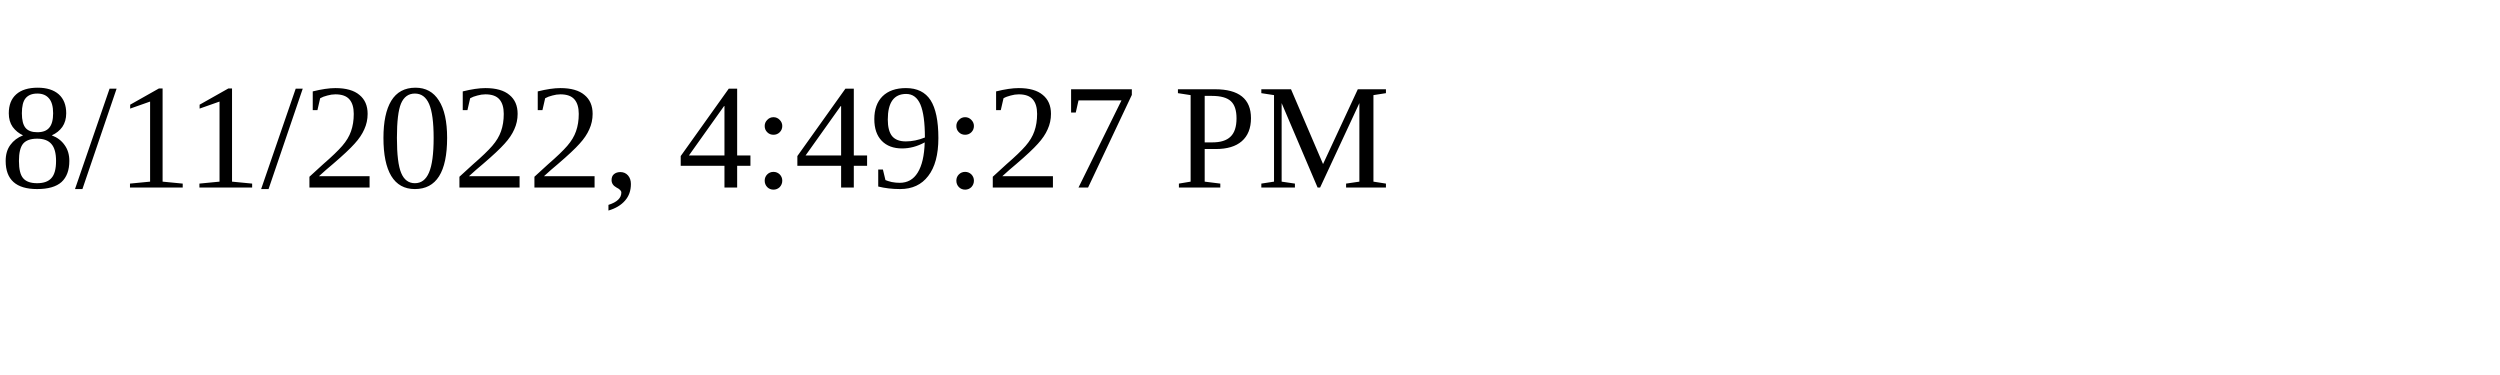
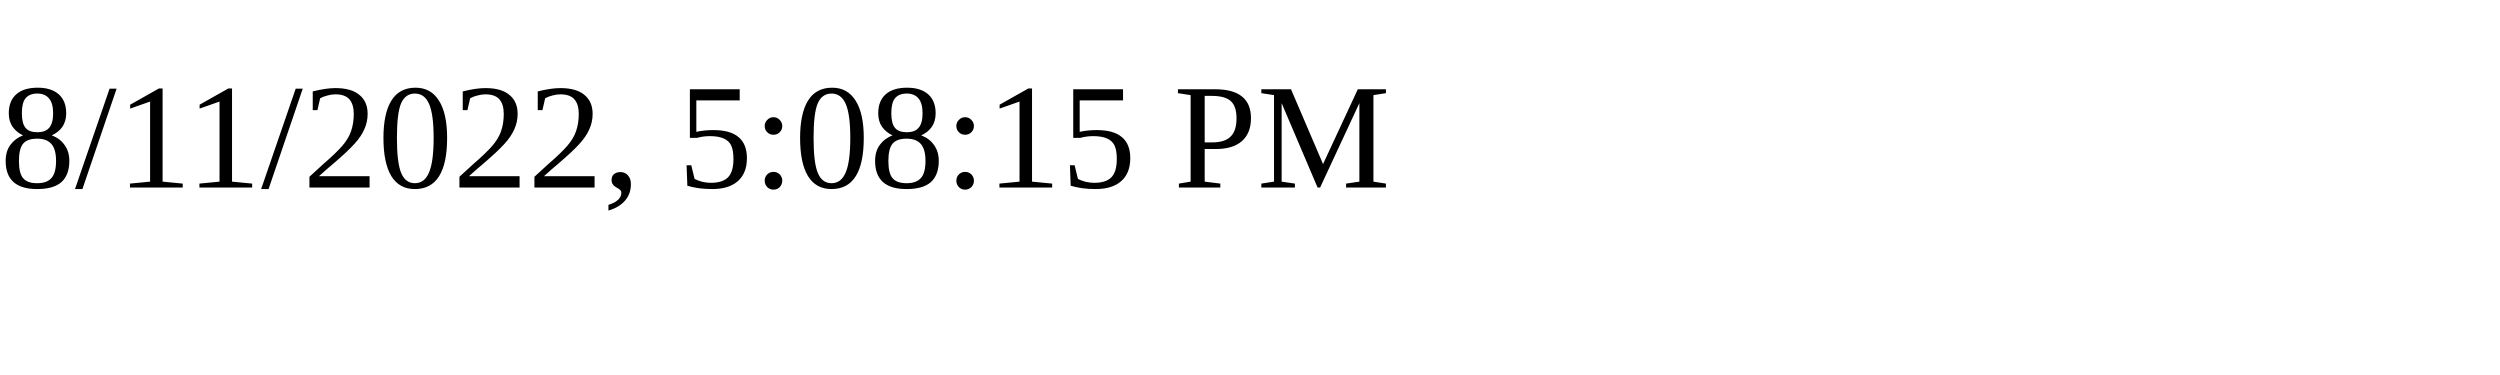
<svg xmlns="http://www.w3.org/2000/svg" height="30" width="200">
-   <text x="0" y="15">8/11/2022, 4:49:27 PM</text>
+   <text x="0" y="15">8/11/2022, 5:08:15 PM</text>
</svg>
